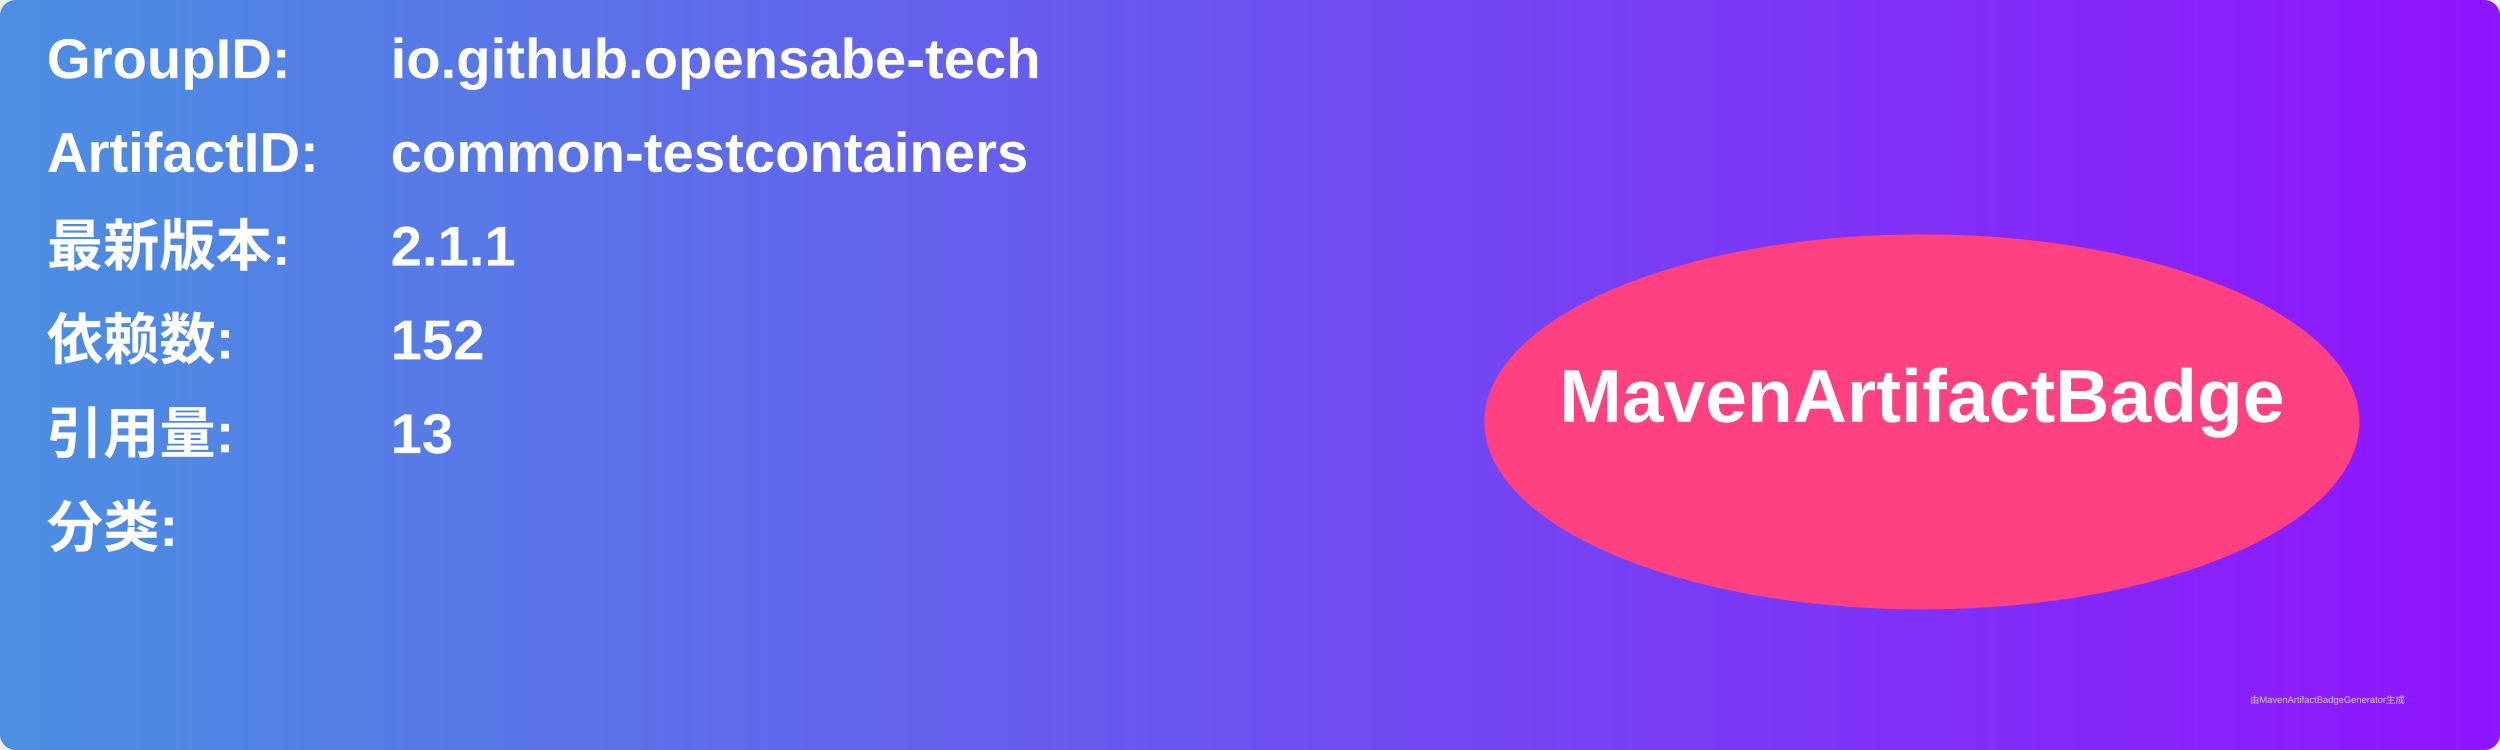
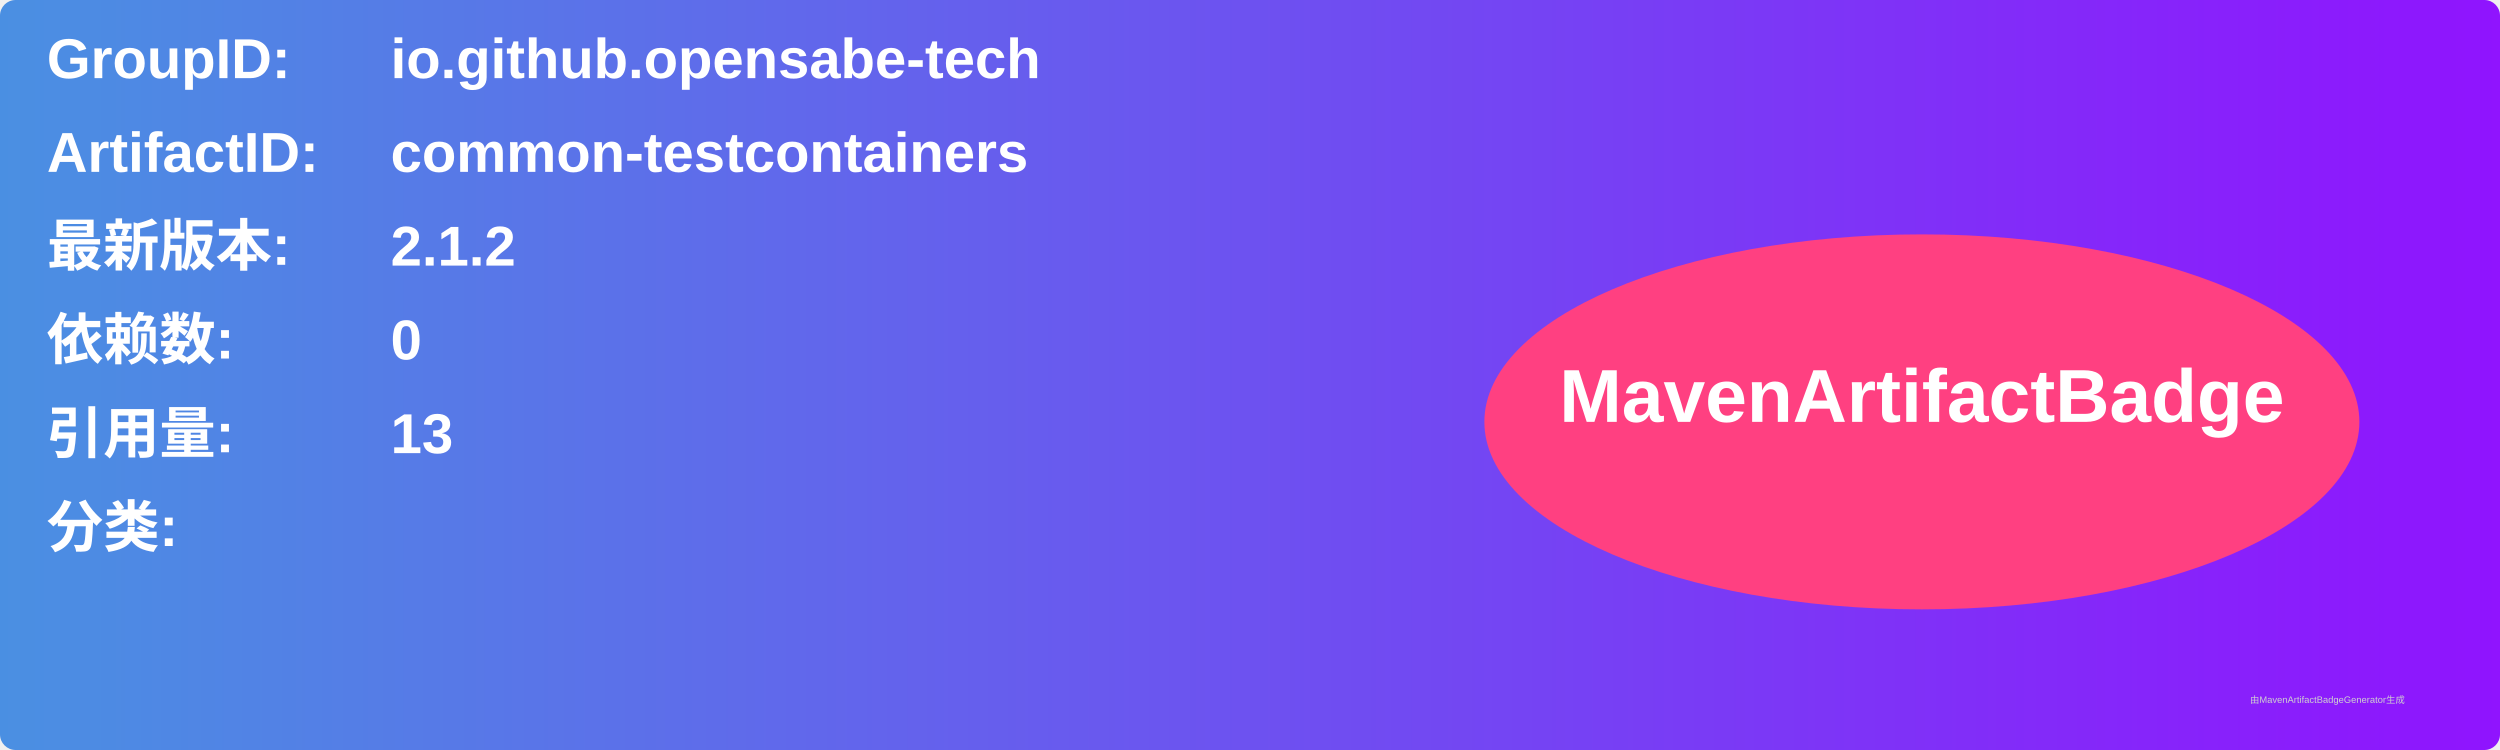
<svg xmlns="http://www.w3.org/2000/svg" width="800" height="240" viewBox="0 0 800 240">
  <linearGradient id="grad" x1="0%" y1="0%" x2="100%" y2="0%">
    <stop offset="0%" stop-color="#4a90e2" />
    <stop offset="100%" stop-color="#9013fe" />
  </linearGradient>
  <rect width="100%" height="100%" rx="5" ry="5" fill="url(#grad)" />
  <g transform="translate(15, 15)">
    <text x="0" y="10" font-family="Arial" font-size="18" fill="white" font-weight="bold" width="260">GroupID:</text>
    <text x="110" y="10" font-family="Arial" font-size="18" fill="white" font-weight="bold" width="460">io.github.opensabe-tech</text>
    <text x="0" y="40" font-family="Arial" font-size="18" fill="white" font-weight="bold" width="260">ArtifactID:</text>
    <text x="110" y="40" font-family="Arial" font-size="18" fill="white" font-weight="bold" width="460">common-testcontainers</text>
    <text x="0" y="70" font-family="Arial" font-size="18" fill="white" font-weight="bold">最新版本:</text>
    <text x="110" y="70" font-family="Arial" font-size="18" fill="white" font-weight="bold">
-       <tspan font-weight="bold">2.1.1</tspan>
+       <tspan font-weight="bold">2.1.2</tspan>
    </text>
    <text x="0" y="100" font-family="Arial" font-size="18" fill="white" font-weight="bold">依赖数: </text>
    <text x="110" y="100" font-family="Arial" font-size="18" fill="white">
-       <tspan font-weight="bold">152</tspan>
+       <tspan font-weight="bold">0</tspan>
    </text>
    <text x="0" y="130" font-family="Arial" font-size="18" fill="white" font-weight="bold">引用量: </text>
    <text x="110" y="130" font-family="Arial" font-size="18" fill="white">
      <tspan font-weight="bold">13</tspan>
    </text>
    <text x="0" y="160" font-family="Arial" font-size="18" fill="white" font-weight="bold">分类:</text>
    <text x="10" y="190" font-family="Arial" font-size="10" fill="white">
      <tspan font-weight="bold" />
    </text>
    <ellipse cx="600" cy="120" rx="140" ry="60" fill="#ff4081" />
    <text x="600" y="120" text-anchor="middle" font-family="Arial" font-size="24" fill="white" font-weight="bold">MavenArtifactBadge</text>
  </g>
  <text x="720" y="225" font-family="Arial" font-size="3" fill="#d0d0d0">由MavenArtifactBadgeGenerator生成</text>
</svg>
